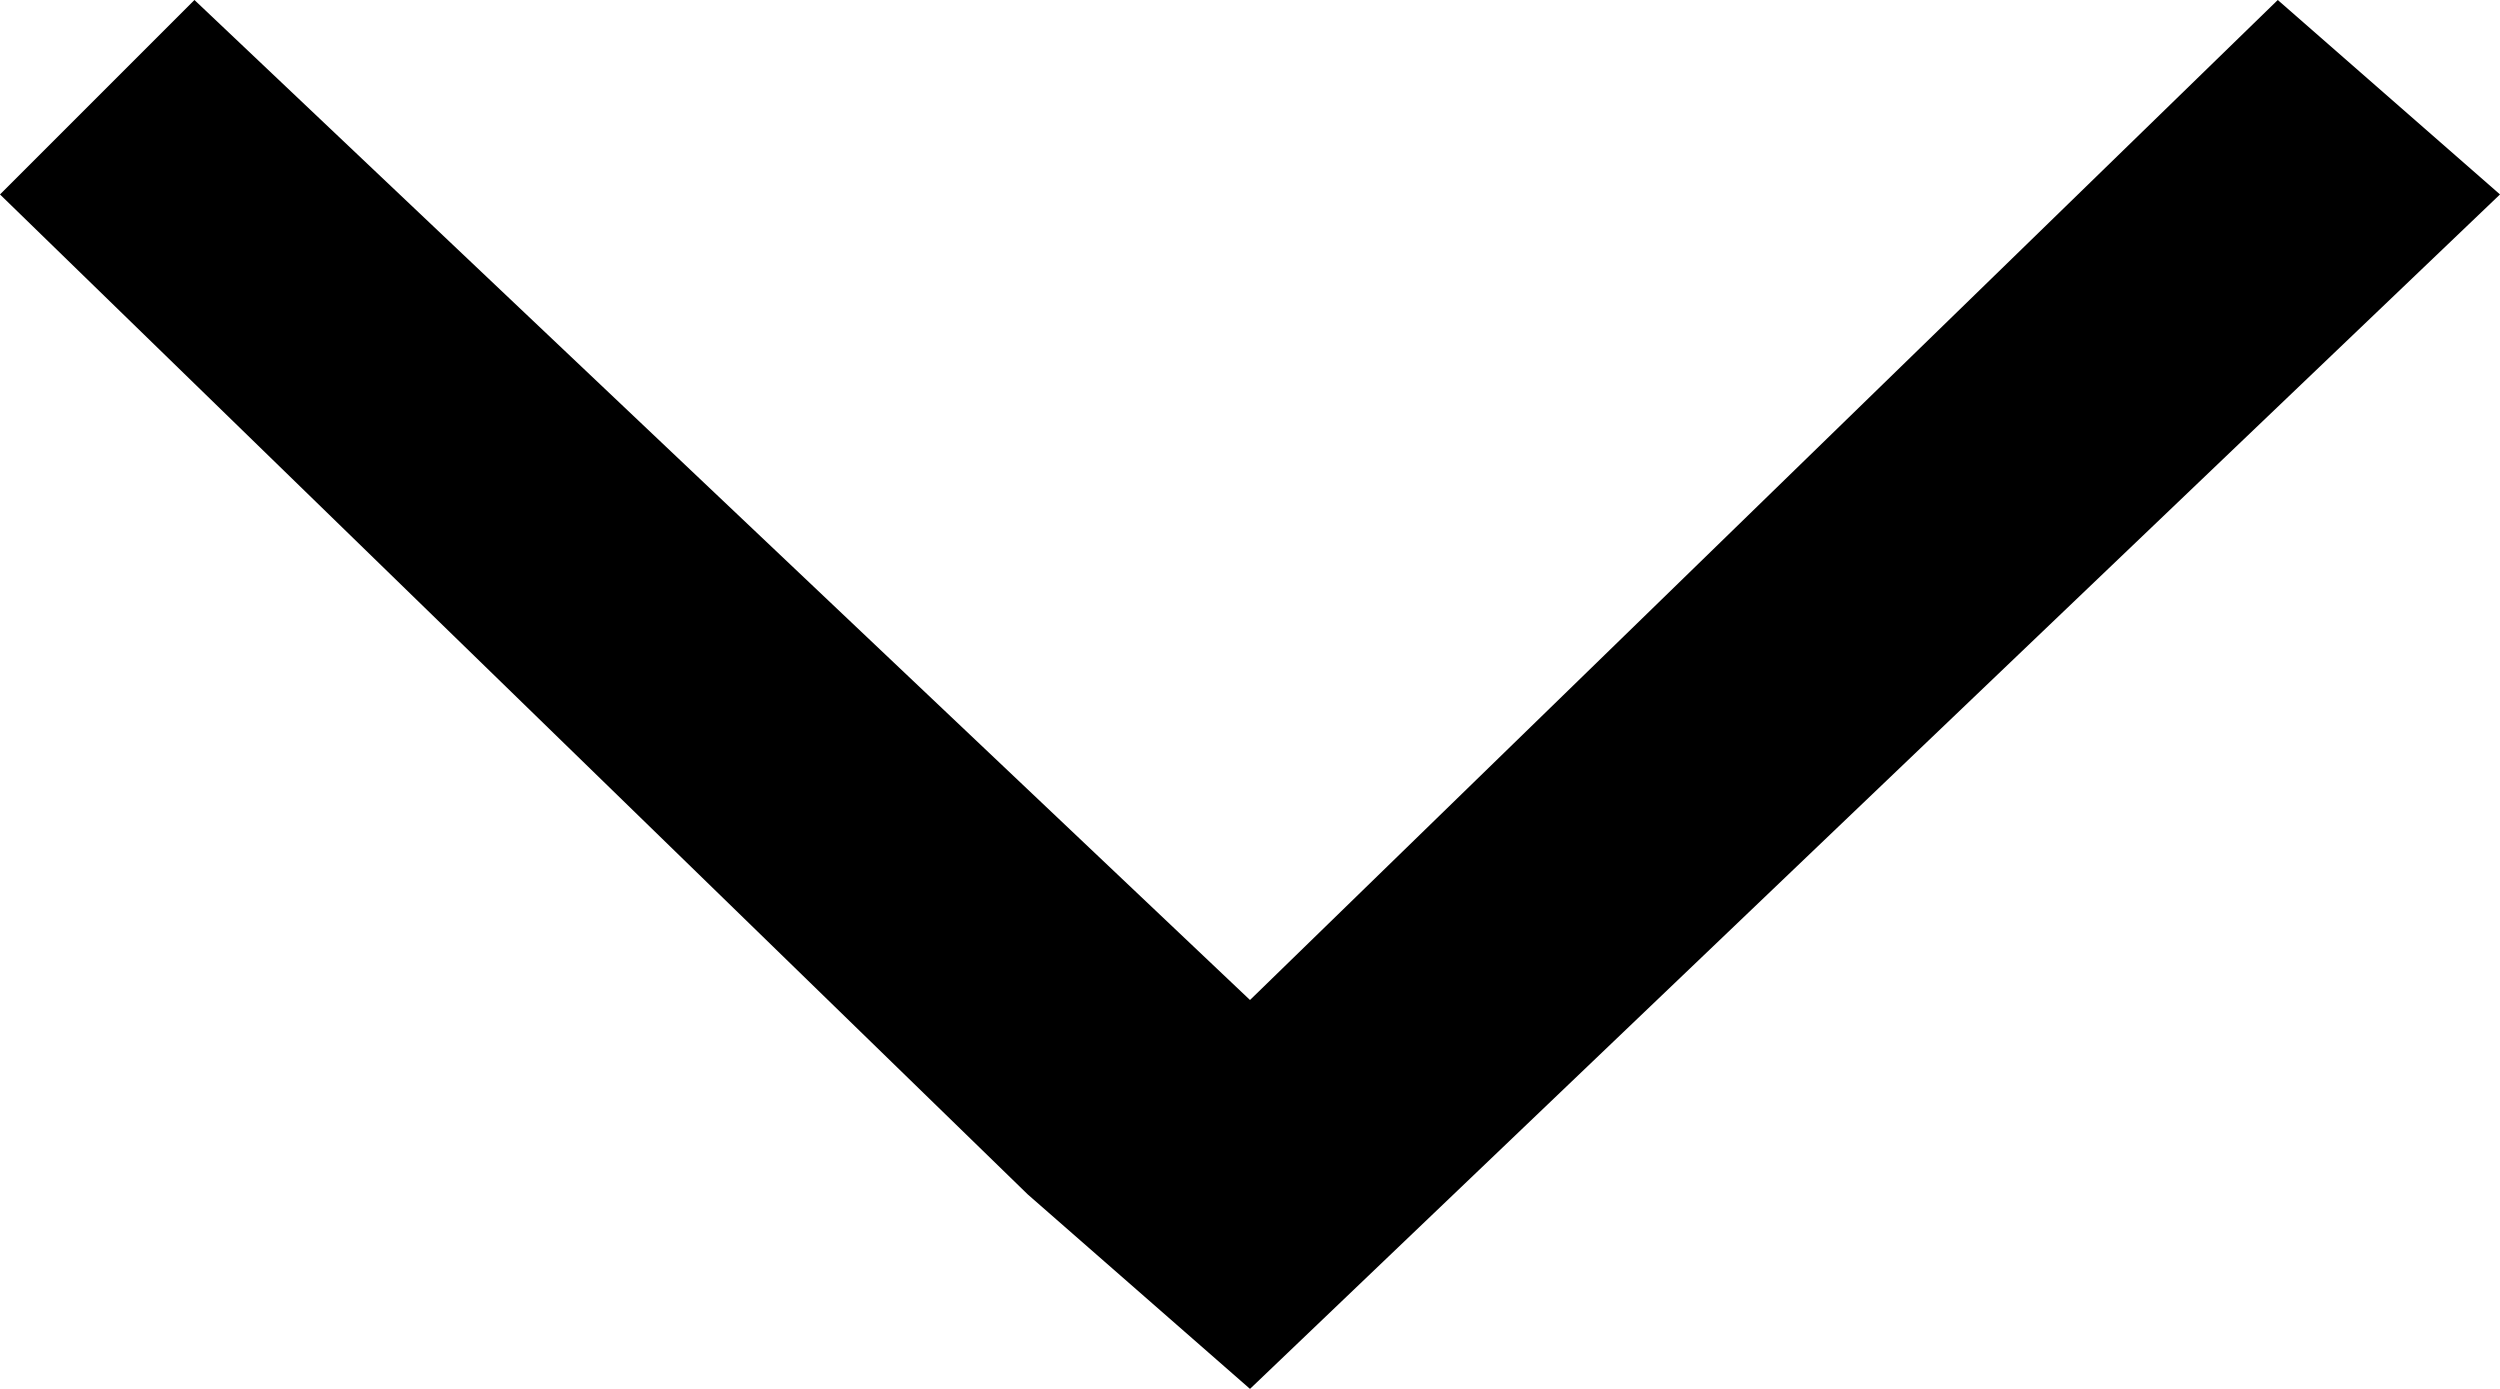
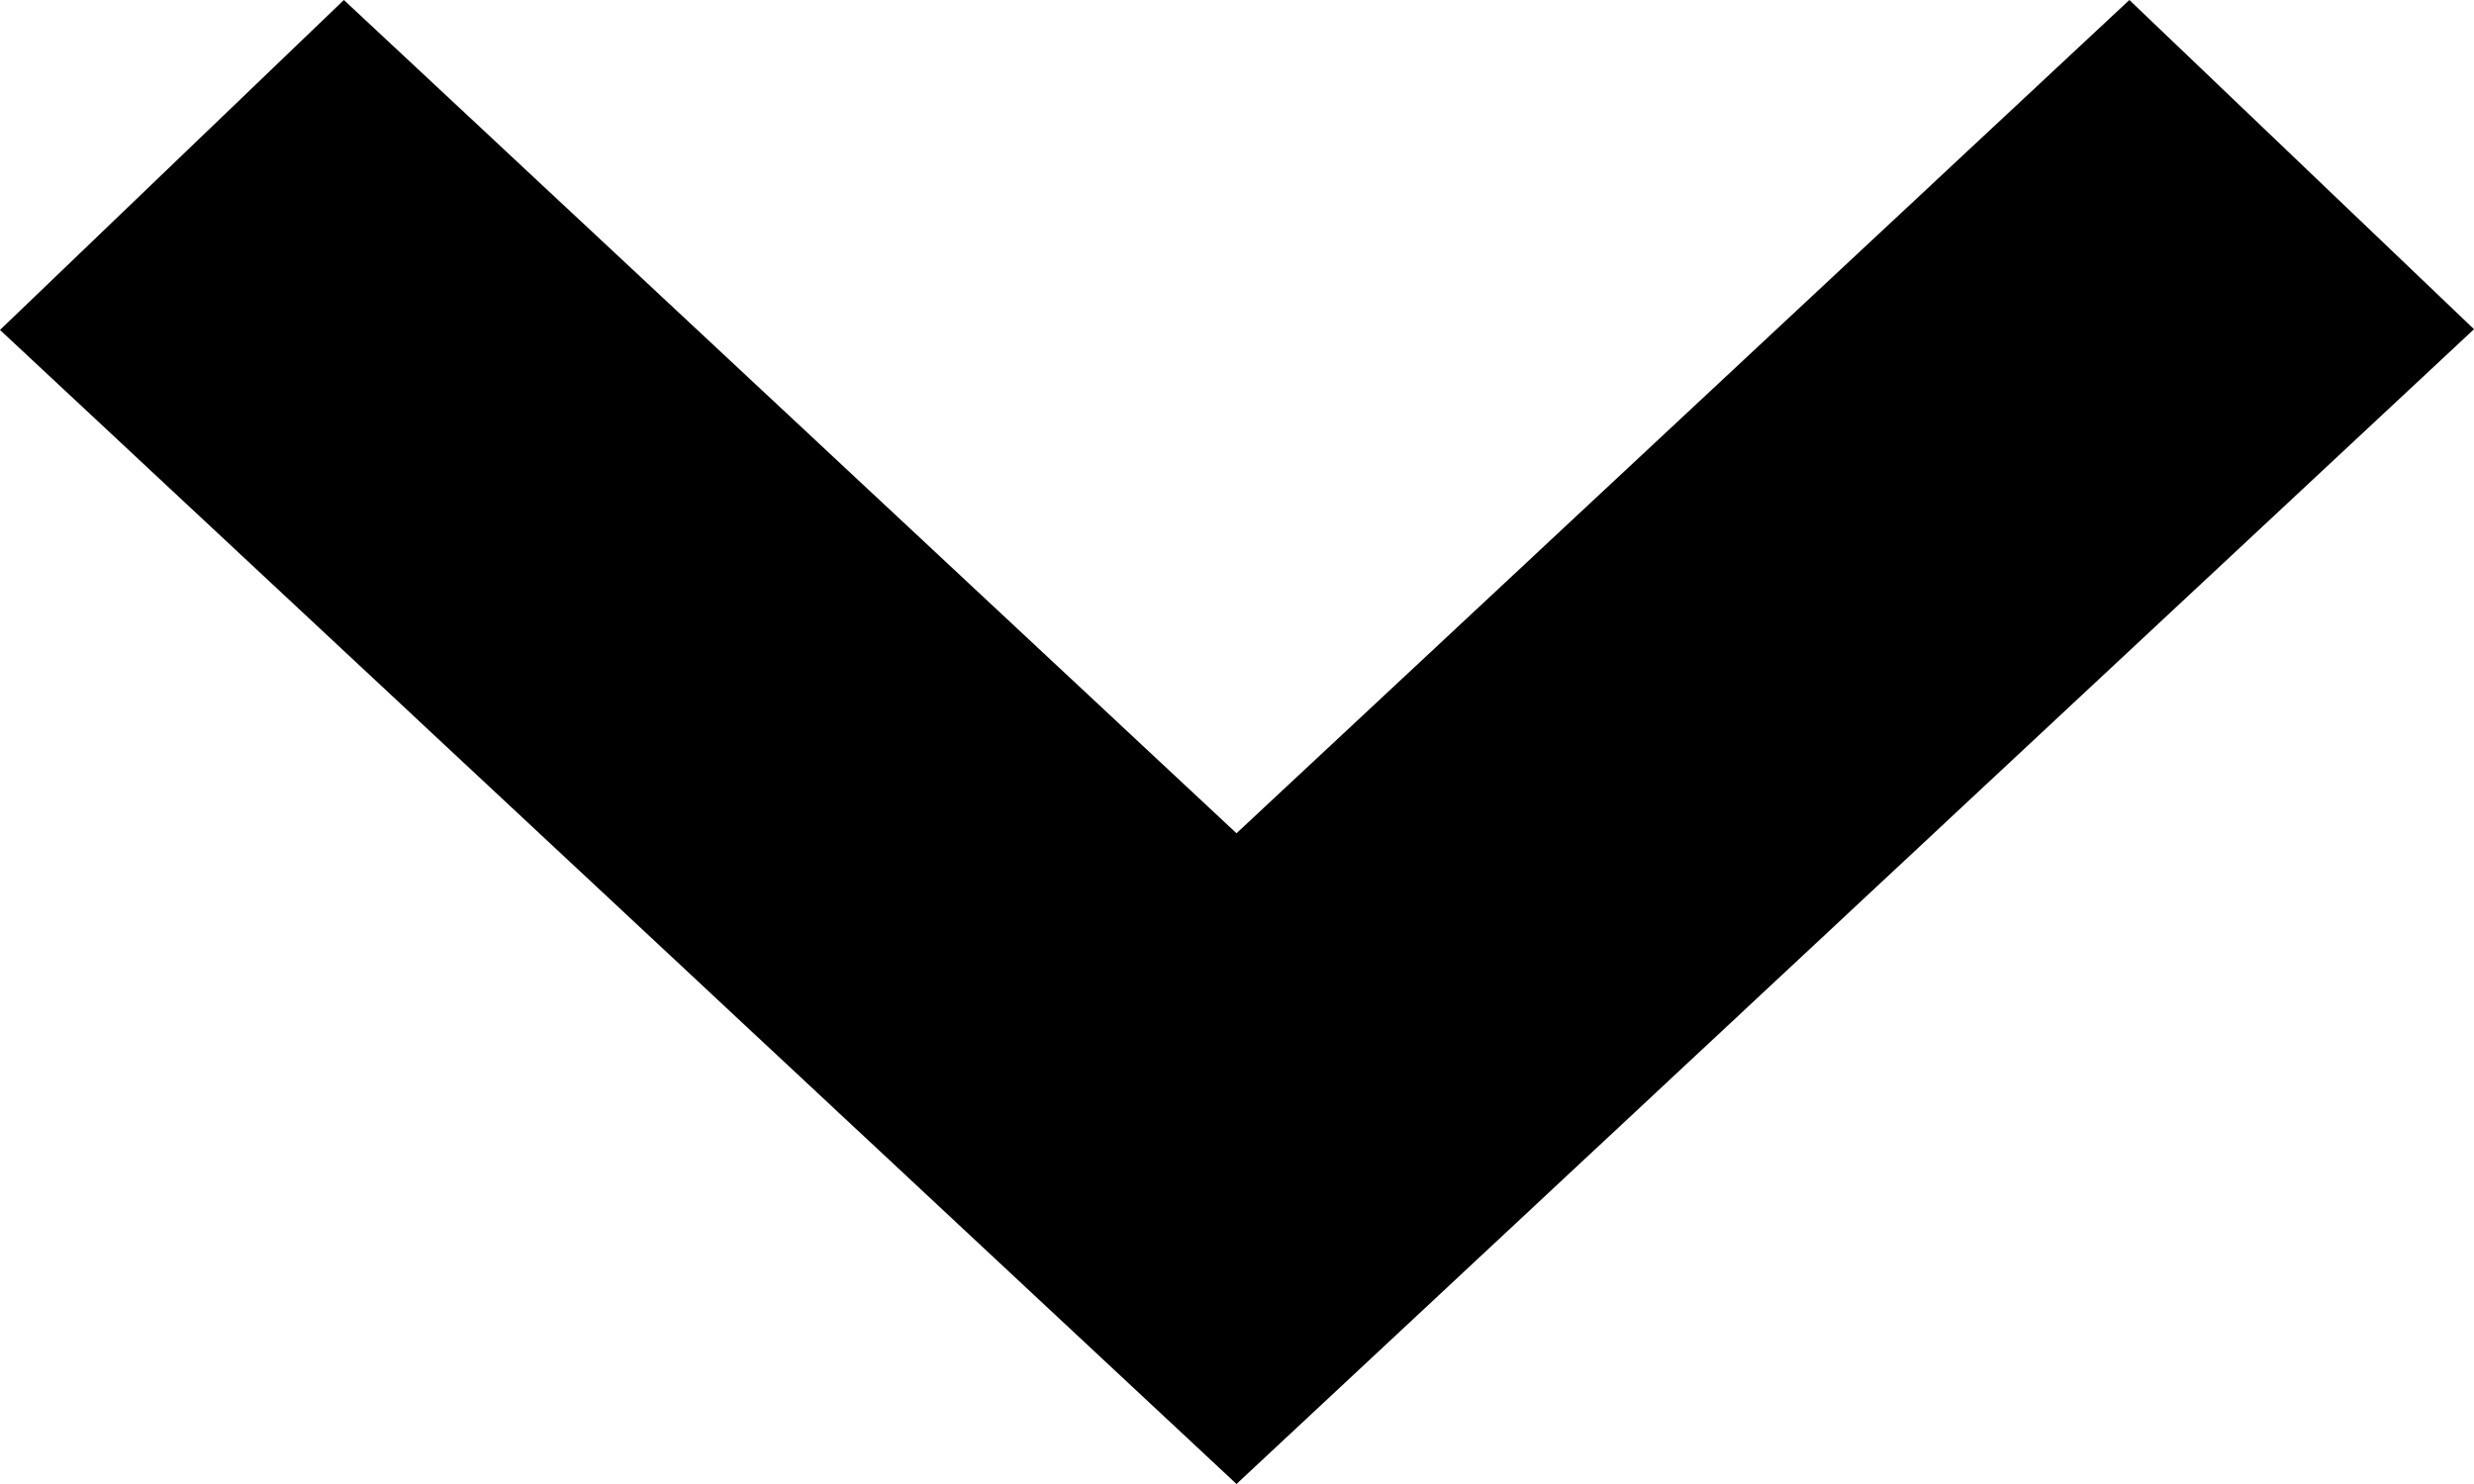
- <svg xmlns="http://www.w3.org/2000/svg" width="9" height="5">
-   <path d="M8.2 0l-3.7 3.6-3.8-3.6-.7.7 3.7 3.6.8.7 4.5-4.3z" />
+ <svg xmlns="http://www.w3.org/2000/svg" width="10" height="6">
+   <path fill-rule="evenodd" d="M8.607 0L4.998 3.369 1.39 0 0 1.334 4.998 6 10 1.331z" />
</svg>
